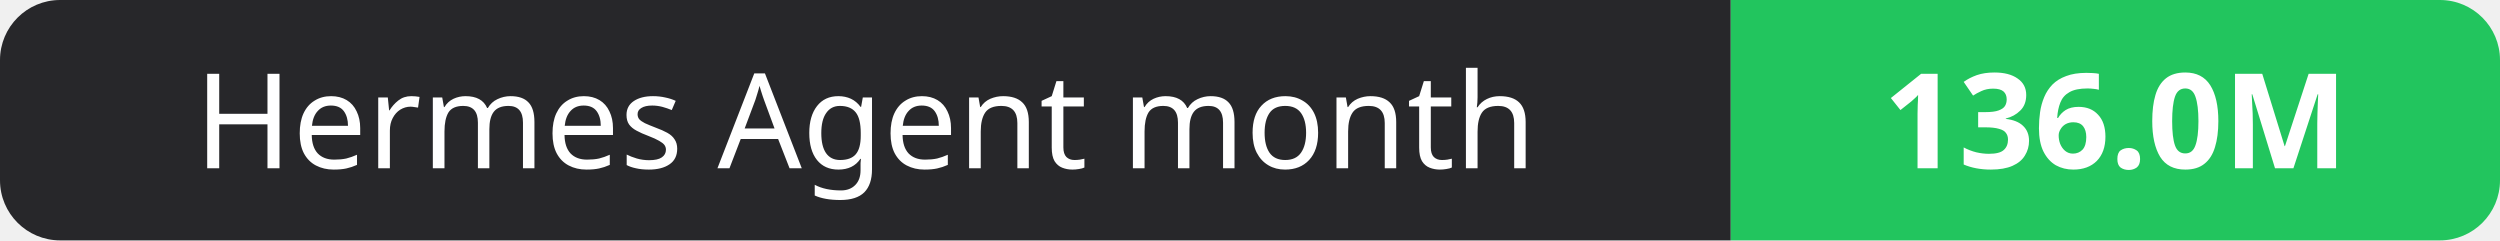
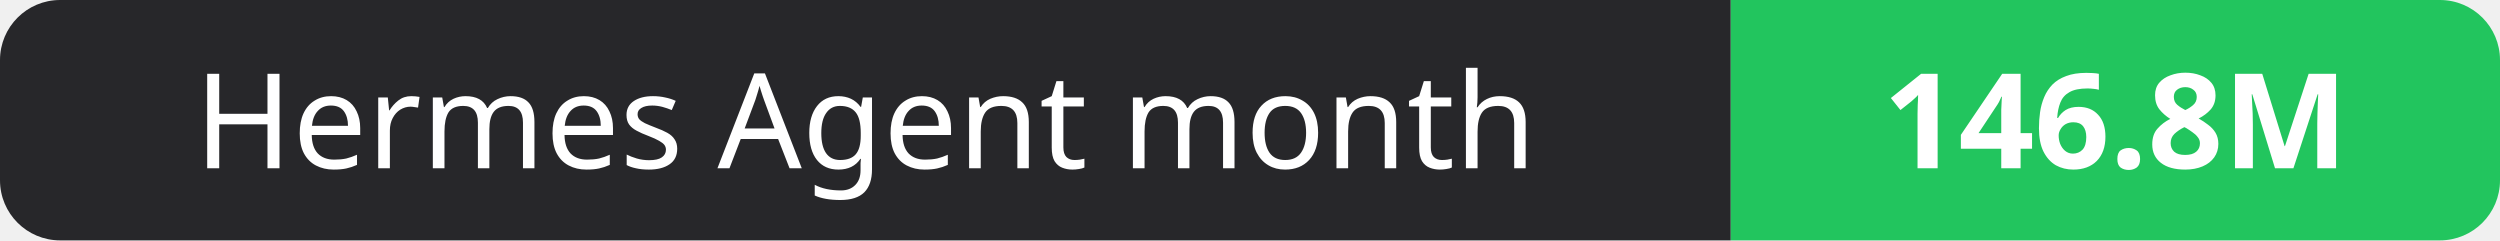
- <svg xmlns="http://www.w3.org/2000/svg" width="208" height="20" role="img" aria-label="Hermes Agent month: 136.0M">
+ <svg xmlns="http://www.w3.org/2000/svg" width="208" height="20" role="img" aria-label="Hermes Agent month: 146.8M">
  <clipPath id="r">
    <rect width="208" height="20" rx="5" fill="#fff" />
  </clipPath>
  <g clip-path="url(#r)">
    <rect width="144" height="20" fill="#27272a" />
    <rect x="144" width="64" height="20" fill="#22c55e" />
  </g>
  <g fill="#fff" text-anchor="middle" font-family="Verdana,Geneva,sans-serif" font-size="11">
    <text x="72.0" y="14">Hermes Agent month</text>
-     <text x="176.0" y="14" font-weight="700">136.0M</text>
+     <text x="176.0" y="14" font-weight="700">146.8M</text>
  </g>
</svg>
